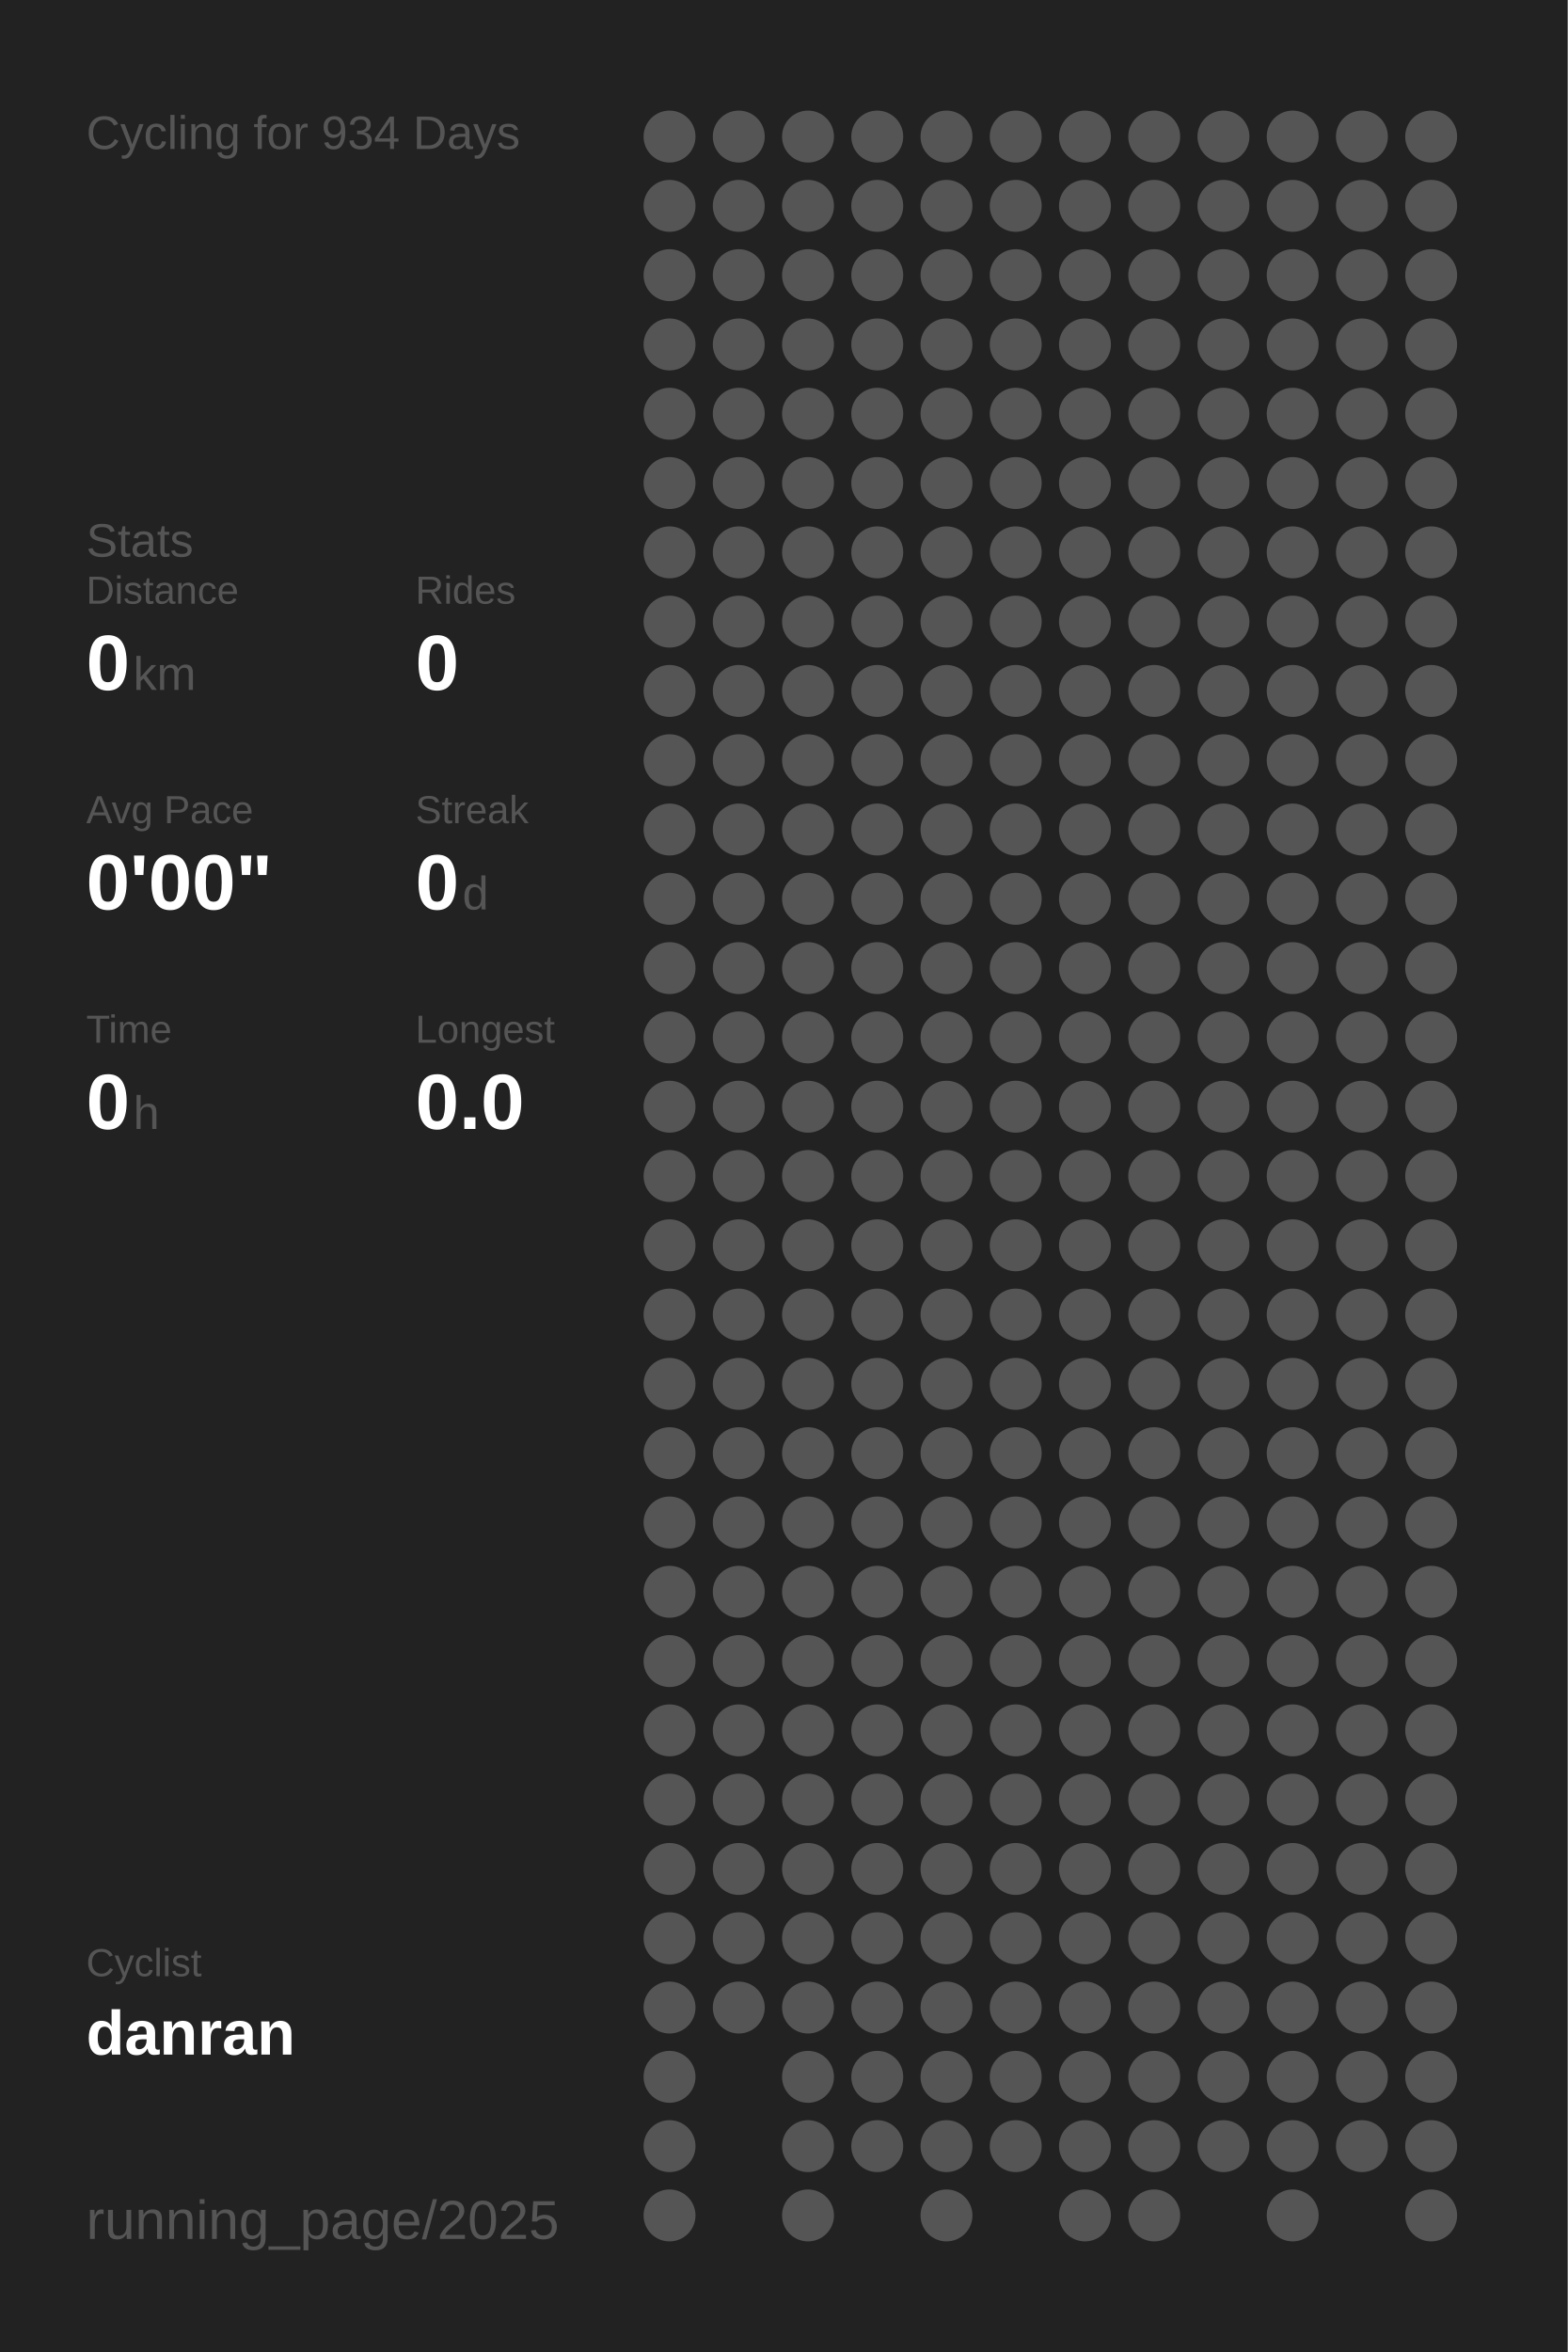
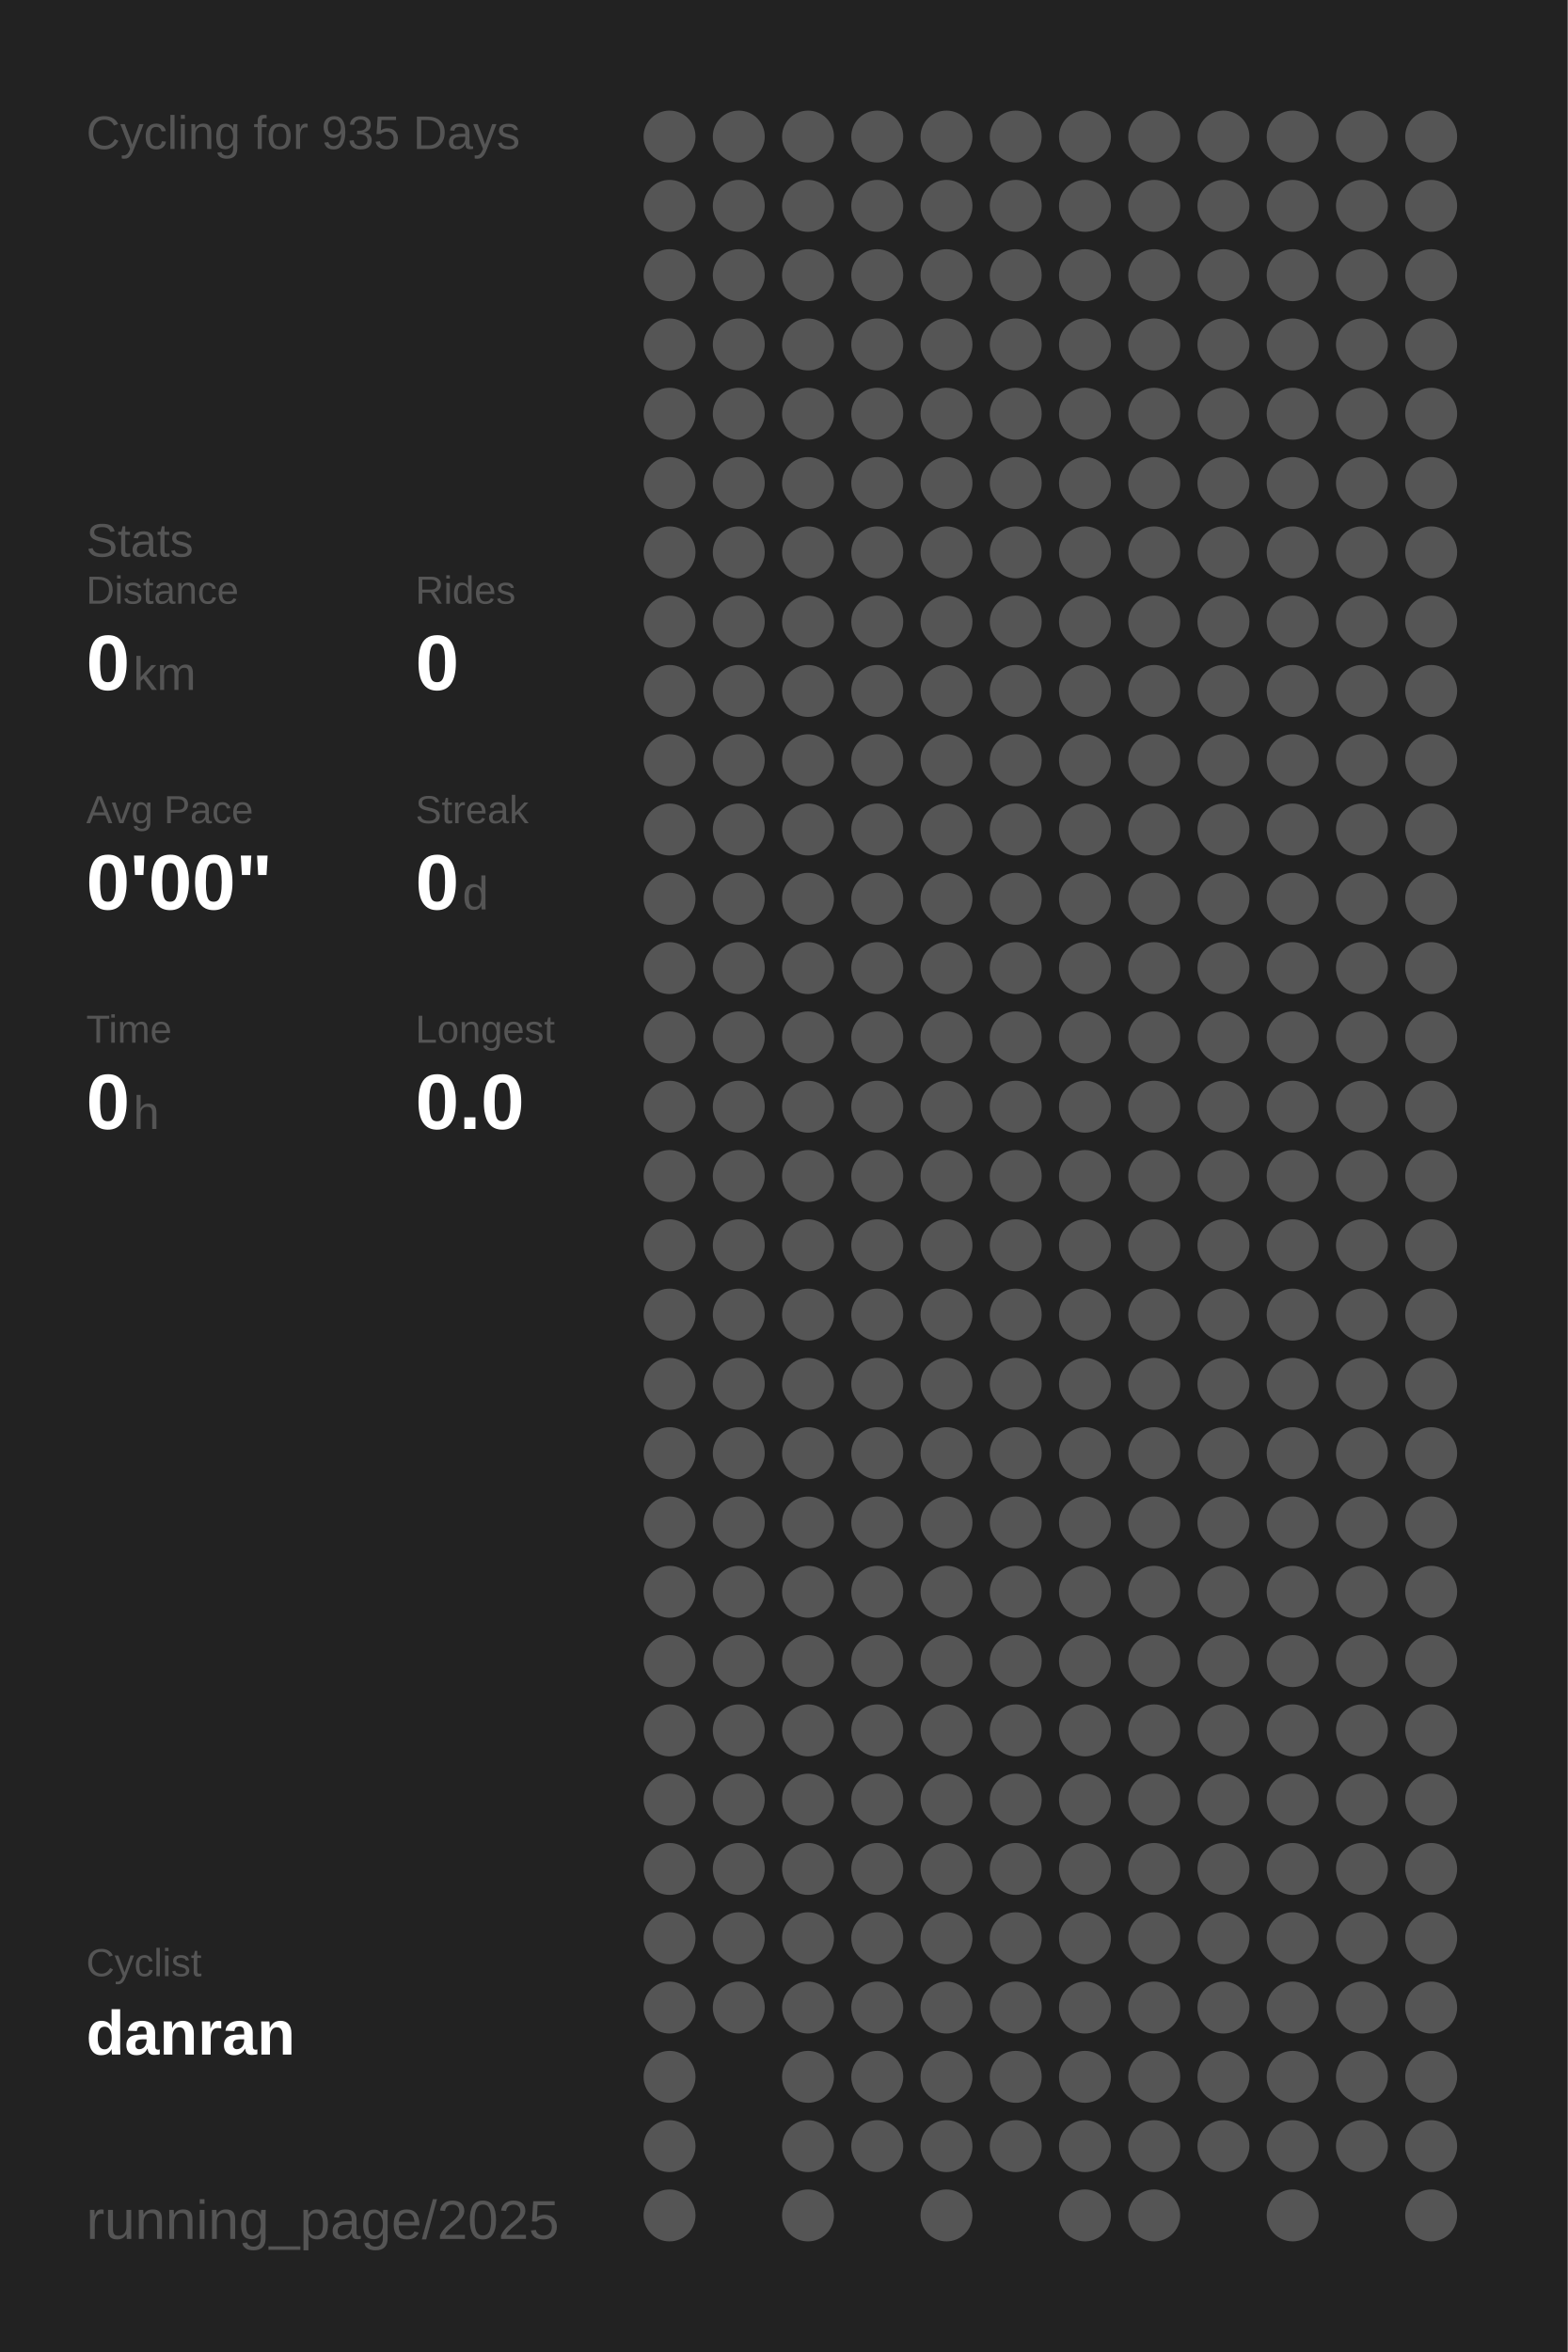
<svg xmlns="http://www.w3.org/2000/svg" baseProfile="full" height="300mm" version="1.1" viewBox="0,0,200,300" width="200mm">
  <defs />
  <rect fill="#222222" height="300" width="200" x="0" y="0" />
-   <text fill="#555555" style="font-size:6px; font-family:Arial;" x="11" y="19">Cycling for 934 Days</text>
+   <text fill="#555555" style="font-size:6px; font-family:Arial;" x="11" y="19">Cycling for 935 Days</text>
  <text fill="#555555" style="font-size:6px; font-family:Arial;" x="11" y="71">Stats</text>
  <text fill="#555555" style="font-size:5px; font-family:Arial;" x="11" y="77">Distance</text>
  <text fill="#FFFFFF" style="font-size:10px; font-family:Arial; font-weight:bold;" x="11" y="88">0</text>
  <text fill="#555555" style="font-size:6px; font-family:Arial;" x="17" y="88">km</text>
  <text fill="#555555" style="font-size:5px; font-family:Arial;" x="53" y="77">Rides</text>
  <text fill="#FFFFFF" style="font-size:10px; font-family:Arial; font-weight:bold;" x="53" y="88">0</text>
  <text fill="#555555" style="font-size:5px; font-family:Arial;" x="11" y="105">Avg Pace</text>
  <text fill="#FFFFFF" style="font-size:10px; font-family:Arial; font-weight:bold;" x="11" y="116">0'00"</text>
  <text fill="#555555" style="font-size:5px; font-family:Arial;" x="53" y="105">Streak</text>
  <text fill="#FFFFFF" style="font-size:10px; font-family:Arial; font-weight:bold;" x="53" y="116">0</text>
  <text fill="#555555" style="font-size:6px; font-family:Arial;" x="59" y="116">d</text>
  <text fill="#555555" style="font-size:5px; font-family:Arial;" x="11" y="133">Time</text>
  <text fill="#FFFFFF" style="font-size:10px; font-family:Arial; font-weight:bold;" x="11" y="144">0</text>
  <text fill="#555555" style="font-size:6px; font-family:Arial;" x="17" y="144">h</text>
  <text fill="#555555" style="font-size:5px; font-family:Arial;" x="53" y="133">Longest</text>
  <text fill="#FFFFFF" style="font-size:10px; font-family:Arial; font-weight:bold;" x="53" y="144">0.0</text>
  <text fill="#555555" style="font-size:5px; font-family:Arial;" x="11" y="252.065">Cyclist</text>
  <text fill="#FFFFFF" style="font-size:8px; font-family:Arial; font-weight:bold;" x="11" y="262.065">danran</text>
  <text fill="#555555" style="font-size:7px; font-family:Arial;" x="11" y="285.581">running_page/2025</text>
  <circle cx="85.417" cy="17.419" fill="#555555" r="3.312" />
  <circle cx="85.417" cy="26.258" fill="#555555" r="3.312" />
  <circle cx="85.417" cy="35.097" fill="#555555" r="3.312" />
  <circle cx="85.417" cy="43.935" fill="#555555" r="3.312" />
  <circle cx="85.417" cy="52.774" fill="#555555" r="3.312" />
  <circle cx="85.417" cy="61.613" fill="#555555" r="3.312" />
  <circle cx="85.417" cy="70.452" fill="#555555" r="3.312" />
  <circle cx="85.417" cy="79.29" fill="#555555" r="3.312" />
  <circle cx="85.417" cy="88.129" fill="#555555" r="3.312" />
  <circle cx="85.417" cy="96.968" fill="#555555" r="3.312" />
  <circle cx="85.417" cy="105.806" fill="#555555" r="3.312" />
  <circle cx="85.417" cy="114.645" fill="#555555" r="3.312" />
  <circle cx="85.417" cy="123.484" fill="#555555" r="3.312" />
  <circle cx="85.417" cy="132.323" fill="#555555" r="3.312" />
  <circle cx="85.417" cy="141.161" fill="#555555" r="3.312" />
  <circle cx="85.417" cy="150" fill="#555555" r="3.312" />
  <circle cx="85.417" cy="158.839" fill="#555555" r="3.312" />
  <circle cx="85.417" cy="167.677" fill="#555555" r="3.312" />
  <circle cx="85.417" cy="176.516" fill="#555555" r="3.312" />
  <circle cx="85.417" cy="185.355" fill="#555555" r="3.312" />
  <circle cx="85.417" cy="194.194" fill="#555555" r="3.312" />
  <circle cx="85.417" cy="203.032" fill="#555555" r="3.312" />
  <circle cx="85.417" cy="211.871" fill="#555555" r="3.312" />
  <circle cx="85.417" cy="220.71" fill="#555555" r="3.312" />
  <circle cx="85.417" cy="229.548" fill="#555555" r="3.312" />
  <circle cx="85.417" cy="238.387" fill="#555555" r="3.312" />
  <circle cx="85.417" cy="247.226" fill="#555555" r="3.312" />
  <circle cx="85.417" cy="256.065" fill="#555555" r="3.312" />
  <circle cx="85.417" cy="264.903" fill="#555555" r="3.312" />
  <circle cx="85.417" cy="273.742" fill="#555555" r="3.312" />
  <circle cx="85.417" cy="282.581" fill="#555555" r="3.312" />
  <circle cx="94.25" cy="17.419" fill="#555555" r="3.312" />
  <circle cx="94.25" cy="26.258" fill="#555555" r="3.312" />
  <circle cx="94.25" cy="35.097" fill="#555555" r="3.312" />
  <circle cx="94.25" cy="43.935" fill="#555555" r="3.312" />
  <circle cx="94.25" cy="52.774" fill="#555555" r="3.312" />
  <circle cx="94.25" cy="61.613" fill="#555555" r="3.312" />
  <circle cx="94.25" cy="70.452" fill="#555555" r="3.312" />
  <circle cx="94.25" cy="79.29" fill="#555555" r="3.312" />
  <circle cx="94.25" cy="88.129" fill="#555555" r="3.312" />
  <circle cx="94.25" cy="96.968" fill="#555555" r="3.312" />
  <circle cx="94.25" cy="105.806" fill="#555555" r="3.312" />
  <circle cx="94.25" cy="114.645" fill="#555555" r="3.312" />
  <circle cx="94.25" cy="123.484" fill="#555555" r="3.312" />
  <circle cx="94.25" cy="132.323" fill="#555555" r="3.312" />
  <circle cx="94.25" cy="141.161" fill="#555555" r="3.312" />
  <circle cx="94.25" cy="150" fill="#555555" r="3.312" />
  <circle cx="94.25" cy="158.839" fill="#555555" r="3.312" />
  <circle cx="94.25" cy="167.677" fill="#555555" r="3.312" />
  <circle cx="94.25" cy="176.516" fill="#555555" r="3.312" />
  <circle cx="94.25" cy="185.355" fill="#555555" r="3.312" />
  <circle cx="94.25" cy="194.194" fill="#555555" r="3.312" />
  <circle cx="94.25" cy="203.032" fill="#555555" r="3.312" />
  <circle cx="94.25" cy="211.871" fill="#555555" r="3.312" />
  <circle cx="94.25" cy="220.71" fill="#555555" r="3.312" />
  <circle cx="94.25" cy="229.548" fill="#555555" r="3.312" />
  <circle cx="94.25" cy="238.387" fill="#555555" r="3.312" />
  <circle cx="94.25" cy="247.226" fill="#555555" r="3.312" />
  <circle cx="94.25" cy="256.065" fill="#555555" r="3.312" />
  <circle cx="103.083" cy="17.419" fill="#555555" r="3.312" />
  <circle cx="103.083" cy="26.258" fill="#555555" r="3.312" />
  <circle cx="103.083" cy="35.097" fill="#555555" r="3.312" />
  <circle cx="103.083" cy="43.935" fill="#555555" r="3.312" />
  <circle cx="103.083" cy="52.774" fill="#555555" r="3.312" />
  <circle cx="103.083" cy="61.613" fill="#555555" r="3.312" />
  <circle cx="103.083" cy="70.452" fill="#555555" r="3.312" />
  <circle cx="103.083" cy="79.29" fill="#555555" r="3.312" />
  <circle cx="103.083" cy="88.129" fill="#555555" r="3.312" />
  <circle cx="103.083" cy="96.968" fill="#555555" r="3.312" />
  <circle cx="103.083" cy="105.806" fill="#555555" r="3.312" />
  <circle cx="103.083" cy="114.645" fill="#555555" r="3.312" />
  <circle cx="103.083" cy="123.484" fill="#555555" r="3.312" />
  <circle cx="103.083" cy="132.323" fill="#555555" r="3.312" />
  <circle cx="103.083" cy="141.161" fill="#555555" r="3.312" />
  <circle cx="103.083" cy="150" fill="#555555" r="3.312" />
  <circle cx="103.083" cy="158.839" fill="#555555" r="3.312" />
  <circle cx="103.083" cy="167.677" fill="#555555" r="3.312" />
  <circle cx="103.083" cy="176.516" fill="#555555" r="3.312" />
  <circle cx="103.083" cy="185.355" fill="#555555" r="3.312" />
  <circle cx="103.083" cy="194.194" fill="#555555" r="3.312" />
  <circle cx="103.083" cy="203.032" fill="#555555" r="3.312" />
  <circle cx="103.083" cy="211.871" fill="#555555" r="3.312" />
  <circle cx="103.083" cy="220.71" fill="#555555" r="3.312" />
  <circle cx="103.083" cy="229.548" fill="#555555" r="3.312" />
  <circle cx="103.083" cy="238.387" fill="#555555" r="3.312" />
  <circle cx="103.083" cy="247.226" fill="#555555" r="3.312" />
  <circle cx="103.083" cy="256.065" fill="#555555" r="3.312" />
  <circle cx="103.083" cy="264.903" fill="#555555" r="3.312" />
  <circle cx="103.083" cy="273.742" fill="#555555" r="3.312" />
  <circle cx="103.083" cy="282.581" fill="#555555" r="3.312" />
  <circle cx="111.917" cy="17.419" fill="#555555" r="3.312" />
  <circle cx="111.917" cy="26.258" fill="#555555" r="3.312" />
  <circle cx="111.917" cy="35.097" fill="#555555" r="3.312" />
  <circle cx="111.917" cy="43.935" fill="#555555" r="3.312" />
  <circle cx="111.917" cy="52.774" fill="#555555" r="3.312" />
  <circle cx="111.917" cy="61.613" fill="#555555" r="3.312" />
  <circle cx="111.917" cy="70.452" fill="#555555" r="3.312" />
  <circle cx="111.917" cy="79.29" fill="#555555" r="3.312" />
  <circle cx="111.917" cy="88.129" fill="#555555" r="3.312" />
  <circle cx="111.917" cy="96.968" fill="#555555" r="3.312" />
  <circle cx="111.917" cy="105.806" fill="#555555" r="3.312" />
  <circle cx="111.917" cy="114.645" fill="#555555" r="3.312" />
  <circle cx="111.917" cy="123.484" fill="#555555" r="3.312" />
  <circle cx="111.917" cy="132.323" fill="#555555" r="3.312" />
  <circle cx="111.917" cy="141.161" fill="#555555" r="3.312" />
  <circle cx="111.917" cy="150" fill="#555555" r="3.312" />
  <circle cx="111.917" cy="158.839" fill="#555555" r="3.312" />
  <circle cx="111.917" cy="167.677" fill="#555555" r="3.312" />
  <circle cx="111.917" cy="176.516" fill="#555555" r="3.312" />
  <circle cx="111.917" cy="185.355" fill="#555555" r="3.312" />
  <circle cx="111.917" cy="194.194" fill="#555555" r="3.312" />
  <circle cx="111.917" cy="203.032" fill="#555555" r="3.312" />
  <circle cx="111.917" cy="211.871" fill="#555555" r="3.312" />
  <circle cx="111.917" cy="220.71" fill="#555555" r="3.312" />
  <circle cx="111.917" cy="229.548" fill="#555555" r="3.312" />
  <circle cx="111.917" cy="238.387" fill="#555555" r="3.312" />
  <circle cx="111.917" cy="247.226" fill="#555555" r="3.312" />
  <circle cx="111.917" cy="256.065" fill="#555555" r="3.312" />
  <circle cx="111.917" cy="264.903" fill="#555555" r="3.312" />
  <circle cx="111.917" cy="273.742" fill="#555555" r="3.312" />
  <circle cx="120.75" cy="17.419" fill="#555555" r="3.312" />
  <circle cx="120.75" cy="26.258" fill="#555555" r="3.312" />
  <circle cx="120.75" cy="35.097" fill="#555555" r="3.312" />
  <circle cx="120.75" cy="43.935" fill="#555555" r="3.312" />
  <circle cx="120.75" cy="52.774" fill="#555555" r="3.312" />
  <circle cx="120.75" cy="61.613" fill="#555555" r="3.312" />
  <circle cx="120.75" cy="70.452" fill="#555555" r="3.312" />
  <circle cx="120.75" cy="79.29" fill="#555555" r="3.312" />
  <circle cx="120.75" cy="88.129" fill="#555555" r="3.312" />
  <circle cx="120.75" cy="96.968" fill="#555555" r="3.312" />
  <circle cx="120.75" cy="105.806" fill="#555555" r="3.312" />
  <circle cx="120.75" cy="114.645" fill="#555555" r="3.312" />
  <circle cx="120.75" cy="123.484" fill="#555555" r="3.312" />
  <circle cx="120.75" cy="132.323" fill="#555555" r="3.312" />
  <circle cx="120.75" cy="141.161" fill="#555555" r="3.312" />
  <circle cx="120.75" cy="150" fill="#555555" r="3.312" />
  <circle cx="120.75" cy="158.839" fill="#555555" r="3.312" />
  <circle cx="120.75" cy="167.677" fill="#555555" r="3.312" />
  <circle cx="120.75" cy="176.516" fill="#555555" r="3.312" />
  <circle cx="120.75" cy="185.355" fill="#555555" r="3.312" />
  <circle cx="120.75" cy="194.194" fill="#555555" r="3.312" />
  <circle cx="120.75" cy="203.032" fill="#555555" r="3.312" />
  <circle cx="120.75" cy="211.871" fill="#555555" r="3.312" />
  <circle cx="120.75" cy="220.71" fill="#555555" r="3.312" />
  <circle cx="120.75" cy="229.548" fill="#555555" r="3.312" />
  <circle cx="120.75" cy="238.387" fill="#555555" r="3.312" />
  <circle cx="120.75" cy="247.226" fill="#555555" r="3.312" />
  <circle cx="120.75" cy="256.065" fill="#555555" r="3.312" />
  <circle cx="120.75" cy="264.903" fill="#555555" r="3.312" />
  <circle cx="120.75" cy="273.742" fill="#555555" r="3.312" />
  <circle cx="120.75" cy="282.581" fill="#555555" r="3.312" />
  <circle cx="129.583" cy="17.419" fill="#555555" r="3.312" />
  <circle cx="129.583" cy="26.258" fill="#555555" r="3.312" />
  <circle cx="129.583" cy="35.097" fill="#555555" r="3.312" />
  <circle cx="129.583" cy="43.935" fill="#555555" r="3.312" />
  <circle cx="129.583" cy="52.774" fill="#555555" r="3.312" />
  <circle cx="129.583" cy="61.613" fill="#555555" r="3.312" />
  <circle cx="129.583" cy="70.452" fill="#555555" r="3.312" />
  <circle cx="129.583" cy="79.29" fill="#555555" r="3.312" />
  <circle cx="129.583" cy="88.129" fill="#555555" r="3.312" />
  <circle cx="129.583" cy="96.968" fill="#555555" r="3.312" />
  <circle cx="129.583" cy="105.806" fill="#555555" r="3.312" />
  <circle cx="129.583" cy="114.645" fill="#555555" r="3.312" />
  <circle cx="129.583" cy="123.484" fill="#555555" r="3.312" />
  <circle cx="129.583" cy="132.323" fill="#555555" r="3.312" />
  <circle cx="129.583" cy="141.161" fill="#555555" r="3.312" />
  <circle cx="129.583" cy="150" fill="#555555" r="3.312" />
  <circle cx="129.583" cy="158.839" fill="#555555" r="3.312" />
  <circle cx="129.583" cy="167.677" fill="#555555" r="3.312" />
  <circle cx="129.583" cy="176.516" fill="#555555" r="3.312" />
  <circle cx="129.583" cy="185.355" fill="#555555" r="3.312" />
  <circle cx="129.583" cy="194.194" fill="#555555" r="3.312" />
  <circle cx="129.583" cy="203.032" fill="#555555" r="3.312" />
  <circle cx="129.583" cy="211.871" fill="#555555" r="3.312" />
  <circle cx="129.583" cy="220.71" fill="#555555" r="3.312" />
  <circle cx="129.583" cy="229.548" fill="#555555" r="3.312" />
  <circle cx="129.583" cy="238.387" fill="#555555" r="3.312" />
  <circle cx="129.583" cy="247.226" fill="#555555" r="3.312" />
  <circle cx="129.583" cy="256.065" fill="#555555" r="3.312" />
  <circle cx="129.583" cy="264.903" fill="#555555" r="3.312" />
  <circle cx="129.583" cy="273.742" fill="#555555" r="3.312" />
  <circle cx="138.417" cy="17.419" fill="#555555" r="3.312" />
  <circle cx="138.417" cy="26.258" fill="#555555" r="3.312" />
  <circle cx="138.417" cy="35.097" fill="#555555" r="3.312" />
  <circle cx="138.417" cy="43.935" fill="#555555" r="3.312" />
  <circle cx="138.417" cy="52.774" fill="#555555" r="3.312" />
  <circle cx="138.417" cy="61.613" fill="#555555" r="3.312" />
  <circle cx="138.417" cy="70.452" fill="#555555" r="3.312" />
  <circle cx="138.417" cy="79.29" fill="#555555" r="3.312" />
  <circle cx="138.417" cy="88.129" fill="#555555" r="3.312" />
  <circle cx="138.417" cy="96.968" fill="#555555" r="3.312" />
  <circle cx="138.417" cy="105.806" fill="#555555" r="3.312" />
  <circle cx="138.417" cy="114.645" fill="#555555" r="3.312" />
  <circle cx="138.417" cy="123.484" fill="#555555" r="3.312" />
  <circle cx="138.417" cy="132.323" fill="#555555" r="3.312" />
  <circle cx="138.417" cy="141.161" fill="#555555" r="3.312" />
  <circle cx="138.417" cy="150" fill="#555555" r="3.312" />
  <circle cx="138.417" cy="158.839" fill="#555555" r="3.312" />
  <circle cx="138.417" cy="167.677" fill="#555555" r="3.312" />
  <circle cx="138.417" cy="176.516" fill="#555555" r="3.312" />
  <circle cx="138.417" cy="185.355" fill="#555555" r="3.312" />
  <circle cx="138.417" cy="194.194" fill="#555555" r="3.312" />
  <circle cx="138.417" cy="203.032" fill="#555555" r="3.312" />
  <circle cx="138.417" cy="211.871" fill="#555555" r="3.312" />
  <circle cx="138.417" cy="220.71" fill="#555555" r="3.312" />
  <circle cx="138.417" cy="229.548" fill="#555555" r="3.312" />
  <circle cx="138.417" cy="238.387" fill="#555555" r="3.312" />
  <circle cx="138.417" cy="247.226" fill="#555555" r="3.312" />
  <circle cx="138.417" cy="256.065" fill="#555555" r="3.312" />
  <circle cx="138.417" cy="264.903" fill="#555555" r="3.312" />
  <circle cx="138.417" cy="273.742" fill="#555555" r="3.312" />
  <circle cx="138.417" cy="282.581" fill="#555555" r="3.312" />
  <circle cx="147.25" cy="17.419" fill="#555555" r="3.312" />
  <circle cx="147.25" cy="26.258" fill="#555555" r="3.312" />
  <circle cx="147.25" cy="35.097" fill="#555555" r="3.312" />
  <circle cx="147.25" cy="43.935" fill="#555555" r="3.312" />
  <circle cx="147.25" cy="52.774" fill="#555555" r="3.312" />
  <circle cx="147.25" cy="61.613" fill="#555555" r="3.312" />
  <circle cx="147.25" cy="70.452" fill="#555555" r="3.312" />
  <circle cx="147.25" cy="79.29" fill="#555555" r="3.312" />
  <circle cx="147.25" cy="88.129" fill="#555555" r="3.312" />
  <circle cx="147.25" cy="96.968" fill="#555555" r="3.312" />
  <circle cx="147.25" cy="105.806" fill="#555555" r="3.312" />
  <circle cx="147.25" cy="114.645" fill="#555555" r="3.312" />
  <circle cx="147.25" cy="123.484" fill="#555555" r="3.312" />
  <circle cx="147.25" cy="132.323" fill="#555555" r="3.312" />
  <circle cx="147.25" cy="141.161" fill="#555555" r="3.312" />
  <circle cx="147.25" cy="150" fill="#555555" r="3.312" />
  <circle cx="147.25" cy="158.839" fill="#555555" r="3.312" />
  <circle cx="147.25" cy="167.677" fill="#555555" r="3.312" />
  <circle cx="147.25" cy="176.516" fill="#555555" r="3.312" />
  <circle cx="147.25" cy="185.355" fill="#555555" r="3.312" />
  <circle cx="147.25" cy="194.194" fill="#555555" r="3.312" />
  <circle cx="147.25" cy="203.032" fill="#555555" r="3.312" />
  <circle cx="147.25" cy="211.871" fill="#555555" r="3.312" />
  <circle cx="147.25" cy="220.71" fill="#555555" r="3.312" />
  <circle cx="147.25" cy="229.548" fill="#555555" r="3.312" />
  <circle cx="147.25" cy="238.387" fill="#555555" r="3.312" />
  <circle cx="147.25" cy="247.226" fill="#555555" r="3.312" />
  <circle cx="147.25" cy="256.065" fill="#555555" r="3.312" />
  <circle cx="147.25" cy="264.903" fill="#555555" r="3.312" />
  <circle cx="147.25" cy="273.742" fill="#555555" r="3.312" />
  <circle cx="147.25" cy="282.581" fill="#555555" r="3.312" />
  <circle cx="156.083" cy="17.419" fill="#555555" r="3.312" />
  <circle cx="156.083" cy="26.258" fill="#555555" r="3.312" />
  <circle cx="156.083" cy="35.097" fill="#555555" r="3.312" />
  <circle cx="156.083" cy="43.935" fill="#555555" r="3.312" />
  <circle cx="156.083" cy="52.774" fill="#555555" r="3.312" />
  <circle cx="156.083" cy="61.613" fill="#555555" r="3.312" />
  <circle cx="156.083" cy="70.452" fill="#555555" r="3.312" />
  <circle cx="156.083" cy="79.29" fill="#555555" r="3.312" />
  <circle cx="156.083" cy="88.129" fill="#555555" r="3.312" />
  <circle cx="156.083" cy="96.968" fill="#555555" r="3.312" />
  <circle cx="156.083" cy="105.806" fill="#555555" r="3.312" />
  <circle cx="156.083" cy="114.645" fill="#555555" r="3.312" />
  <circle cx="156.083" cy="123.484" fill="#555555" r="3.312" />
  <circle cx="156.083" cy="132.323" fill="#555555" r="3.312" />
  <circle cx="156.083" cy="141.161" fill="#555555" r="3.312" />
  <circle cx="156.083" cy="150" fill="#555555" r="3.312" />
  <circle cx="156.083" cy="158.839" fill="#555555" r="3.312" />
  <circle cx="156.083" cy="167.677" fill="#555555" r="3.312" />
  <circle cx="156.083" cy="176.516" fill="#555555" r="3.312" />
  <circle cx="156.083" cy="185.355" fill="#555555" r="3.312" />
  <circle cx="156.083" cy="194.194" fill="#555555" r="3.312" />
  <circle cx="156.083" cy="203.032" fill="#555555" r="3.312" />
  <circle cx="156.083" cy="211.871" fill="#555555" r="3.312" />
  <circle cx="156.083" cy="220.71" fill="#555555" r="3.312" />
  <circle cx="156.083" cy="229.548" fill="#555555" r="3.312" />
  <circle cx="156.083" cy="238.387" fill="#555555" r="3.312" />
  <circle cx="156.083" cy="247.226" fill="#555555" r="3.312" />
  <circle cx="156.083" cy="256.065" fill="#555555" r="3.312" />
  <circle cx="156.083" cy="264.903" fill="#555555" r="3.312" />
  <circle cx="156.083" cy="273.742" fill="#555555" r="3.312" />
  <circle cx="164.917" cy="17.419" fill="#555555" r="3.312" />
  <circle cx="164.917" cy="26.258" fill="#555555" r="3.312" />
  <circle cx="164.917" cy="35.097" fill="#555555" r="3.312" />
  <circle cx="164.917" cy="43.935" fill="#555555" r="3.312" />
  <circle cx="164.917" cy="52.774" fill="#555555" r="3.312" />
  <circle cx="164.917" cy="61.613" fill="#555555" r="3.312" />
  <circle cx="164.917" cy="70.452" fill="#555555" r="3.312" />
  <circle cx="164.917" cy="79.29" fill="#555555" r="3.312" />
  <circle cx="164.917" cy="88.129" fill="#555555" r="3.312" />
  <circle cx="164.917" cy="96.968" fill="#555555" r="3.312" />
  <circle cx="164.917" cy="105.806" fill="#555555" r="3.312" />
  <circle cx="164.917" cy="114.645" fill="#555555" r="3.312" />
  <circle cx="164.917" cy="123.484" fill="#555555" r="3.312" />
  <circle cx="164.917" cy="132.323" fill="#555555" r="3.312" />
  <circle cx="164.917" cy="141.161" fill="#555555" r="3.312" />
  <circle cx="164.917" cy="150" fill="#555555" r="3.312" />
  <circle cx="164.917" cy="158.839" fill="#555555" r="3.312" />
  <circle cx="164.917" cy="167.677" fill="#555555" r="3.312" />
  <circle cx="164.917" cy="176.516" fill="#555555" r="3.312" />
  <circle cx="164.917" cy="185.355" fill="#555555" r="3.312" />
  <circle cx="164.917" cy="194.194" fill="#555555" r="3.312" />
  <circle cx="164.917" cy="203.032" fill="#555555" r="3.312" />
  <circle cx="164.917" cy="211.871" fill="#555555" r="3.312" />
  <circle cx="164.917" cy="220.71" fill="#555555" r="3.312" />
  <circle cx="164.917" cy="229.548" fill="#555555" r="3.312" />
  <circle cx="164.917" cy="238.387" fill="#555555" r="3.312" />
  <circle cx="164.917" cy="247.226" fill="#555555" r="3.312" />
  <circle cx="164.917" cy="256.065" fill="#555555" r="3.312" />
  <circle cx="164.917" cy="264.903" fill="#555555" r="3.312" />
  <circle cx="164.917" cy="273.742" fill="#555555" r="3.312" />
  <circle cx="164.917" cy="282.581" fill="#555555" r="3.312" />
  <circle cx="173.75" cy="17.419" fill="#555555" r="3.312" />
  <circle cx="173.75" cy="26.258" fill="#555555" r="3.312" />
  <circle cx="173.75" cy="35.097" fill="#555555" r="3.312" />
  <circle cx="173.75" cy="43.935" fill="#555555" r="3.312" />
  <circle cx="173.75" cy="52.774" fill="#555555" r="3.312" />
  <circle cx="173.75" cy="61.613" fill="#555555" r="3.312" />
  <circle cx="173.75" cy="70.452" fill="#555555" r="3.312" />
  <circle cx="173.75" cy="79.29" fill="#555555" r="3.312" />
  <circle cx="173.75" cy="88.129" fill="#555555" r="3.312" />
  <circle cx="173.75" cy="96.968" fill="#555555" r="3.312" />
  <circle cx="173.75" cy="105.806" fill="#555555" r="3.312" />
  <circle cx="173.75" cy="114.645" fill="#555555" r="3.312" />
  <circle cx="173.75" cy="123.484" fill="#555555" r="3.312" />
  <circle cx="173.75" cy="132.323" fill="#555555" r="3.312" />
  <circle cx="173.75" cy="141.161" fill="#555555" r="3.312" />
  <circle cx="173.75" cy="150" fill="#555555" r="3.312" />
  <circle cx="173.75" cy="158.839" fill="#555555" r="3.312" />
  <circle cx="173.75" cy="167.677" fill="#555555" r="3.312" />
  <circle cx="173.75" cy="176.516" fill="#555555" r="3.312" />
  <circle cx="173.75" cy="185.355" fill="#555555" r="3.312" />
  <circle cx="173.75" cy="194.194" fill="#555555" r="3.312" />
  <circle cx="173.75" cy="203.032" fill="#555555" r="3.312" />
  <circle cx="173.75" cy="211.871" fill="#555555" r="3.312" />
  <circle cx="173.75" cy="220.71" fill="#555555" r="3.312" />
  <circle cx="173.75" cy="229.548" fill="#555555" r="3.312" />
  <circle cx="173.75" cy="238.387" fill="#555555" r="3.312" />
  <circle cx="173.75" cy="247.226" fill="#555555" r="3.312" />
  <circle cx="173.75" cy="256.065" fill="#555555" r="3.312" />
  <circle cx="173.75" cy="264.903" fill="#555555" r="3.312" />
  <circle cx="173.75" cy="273.742" fill="#555555" r="3.312" />
  <circle cx="182.583" cy="17.419" fill="#555555" r="3.312" />
  <circle cx="182.583" cy="26.258" fill="#555555" r="3.312" />
  <circle cx="182.583" cy="35.097" fill="#555555" r="3.312" />
  <circle cx="182.583" cy="43.935" fill="#555555" r="3.312" />
  <circle cx="182.583" cy="52.774" fill="#555555" r="3.312" />
  <circle cx="182.583" cy="61.613" fill="#555555" r="3.312" />
  <circle cx="182.583" cy="70.452" fill="#555555" r="3.312" />
  <circle cx="182.583" cy="79.29" fill="#555555" r="3.312" />
  <circle cx="182.583" cy="88.129" fill="#555555" r="3.312" />
  <circle cx="182.583" cy="96.968" fill="#555555" r="3.312" />
  <circle cx="182.583" cy="105.806" fill="#555555" r="3.312" />
  <circle cx="182.583" cy="114.645" fill="#555555" r="3.312" />
  <circle cx="182.583" cy="123.484" fill="#555555" r="3.312" />
  <circle cx="182.583" cy="132.323" fill="#555555" r="3.312" />
  <circle cx="182.583" cy="141.161" fill="#555555" r="3.312" />
  <circle cx="182.583" cy="150" fill="#555555" r="3.312" />
  <circle cx="182.583" cy="158.839" fill="#555555" r="3.312" />
  <circle cx="182.583" cy="167.677" fill="#555555" r="3.312" />
  <circle cx="182.583" cy="176.516" fill="#555555" r="3.312" />
  <circle cx="182.583" cy="185.355" fill="#555555" r="3.312" />
  <circle cx="182.583" cy="194.194" fill="#555555" r="3.312" />
  <circle cx="182.583" cy="203.032" fill="#555555" r="3.312" />
  <circle cx="182.583" cy="211.871" fill="#555555" r="3.312" />
  <circle cx="182.583" cy="220.71" fill="#555555" r="3.312" />
  <circle cx="182.583" cy="229.548" fill="#555555" r="3.312" />
  <circle cx="182.583" cy="238.387" fill="#555555" r="3.312" />
  <circle cx="182.583" cy="247.226" fill="#555555" r="3.312" />
  <circle cx="182.583" cy="256.065" fill="#555555" r="3.312" />
  <circle cx="182.583" cy="264.903" fill="#555555" r="3.312" />
  <circle cx="182.583" cy="273.742" fill="#555555" r="3.312" />
  <circle cx="182.583" cy="282.581" fill="#555555" r="3.312" />
</svg>
